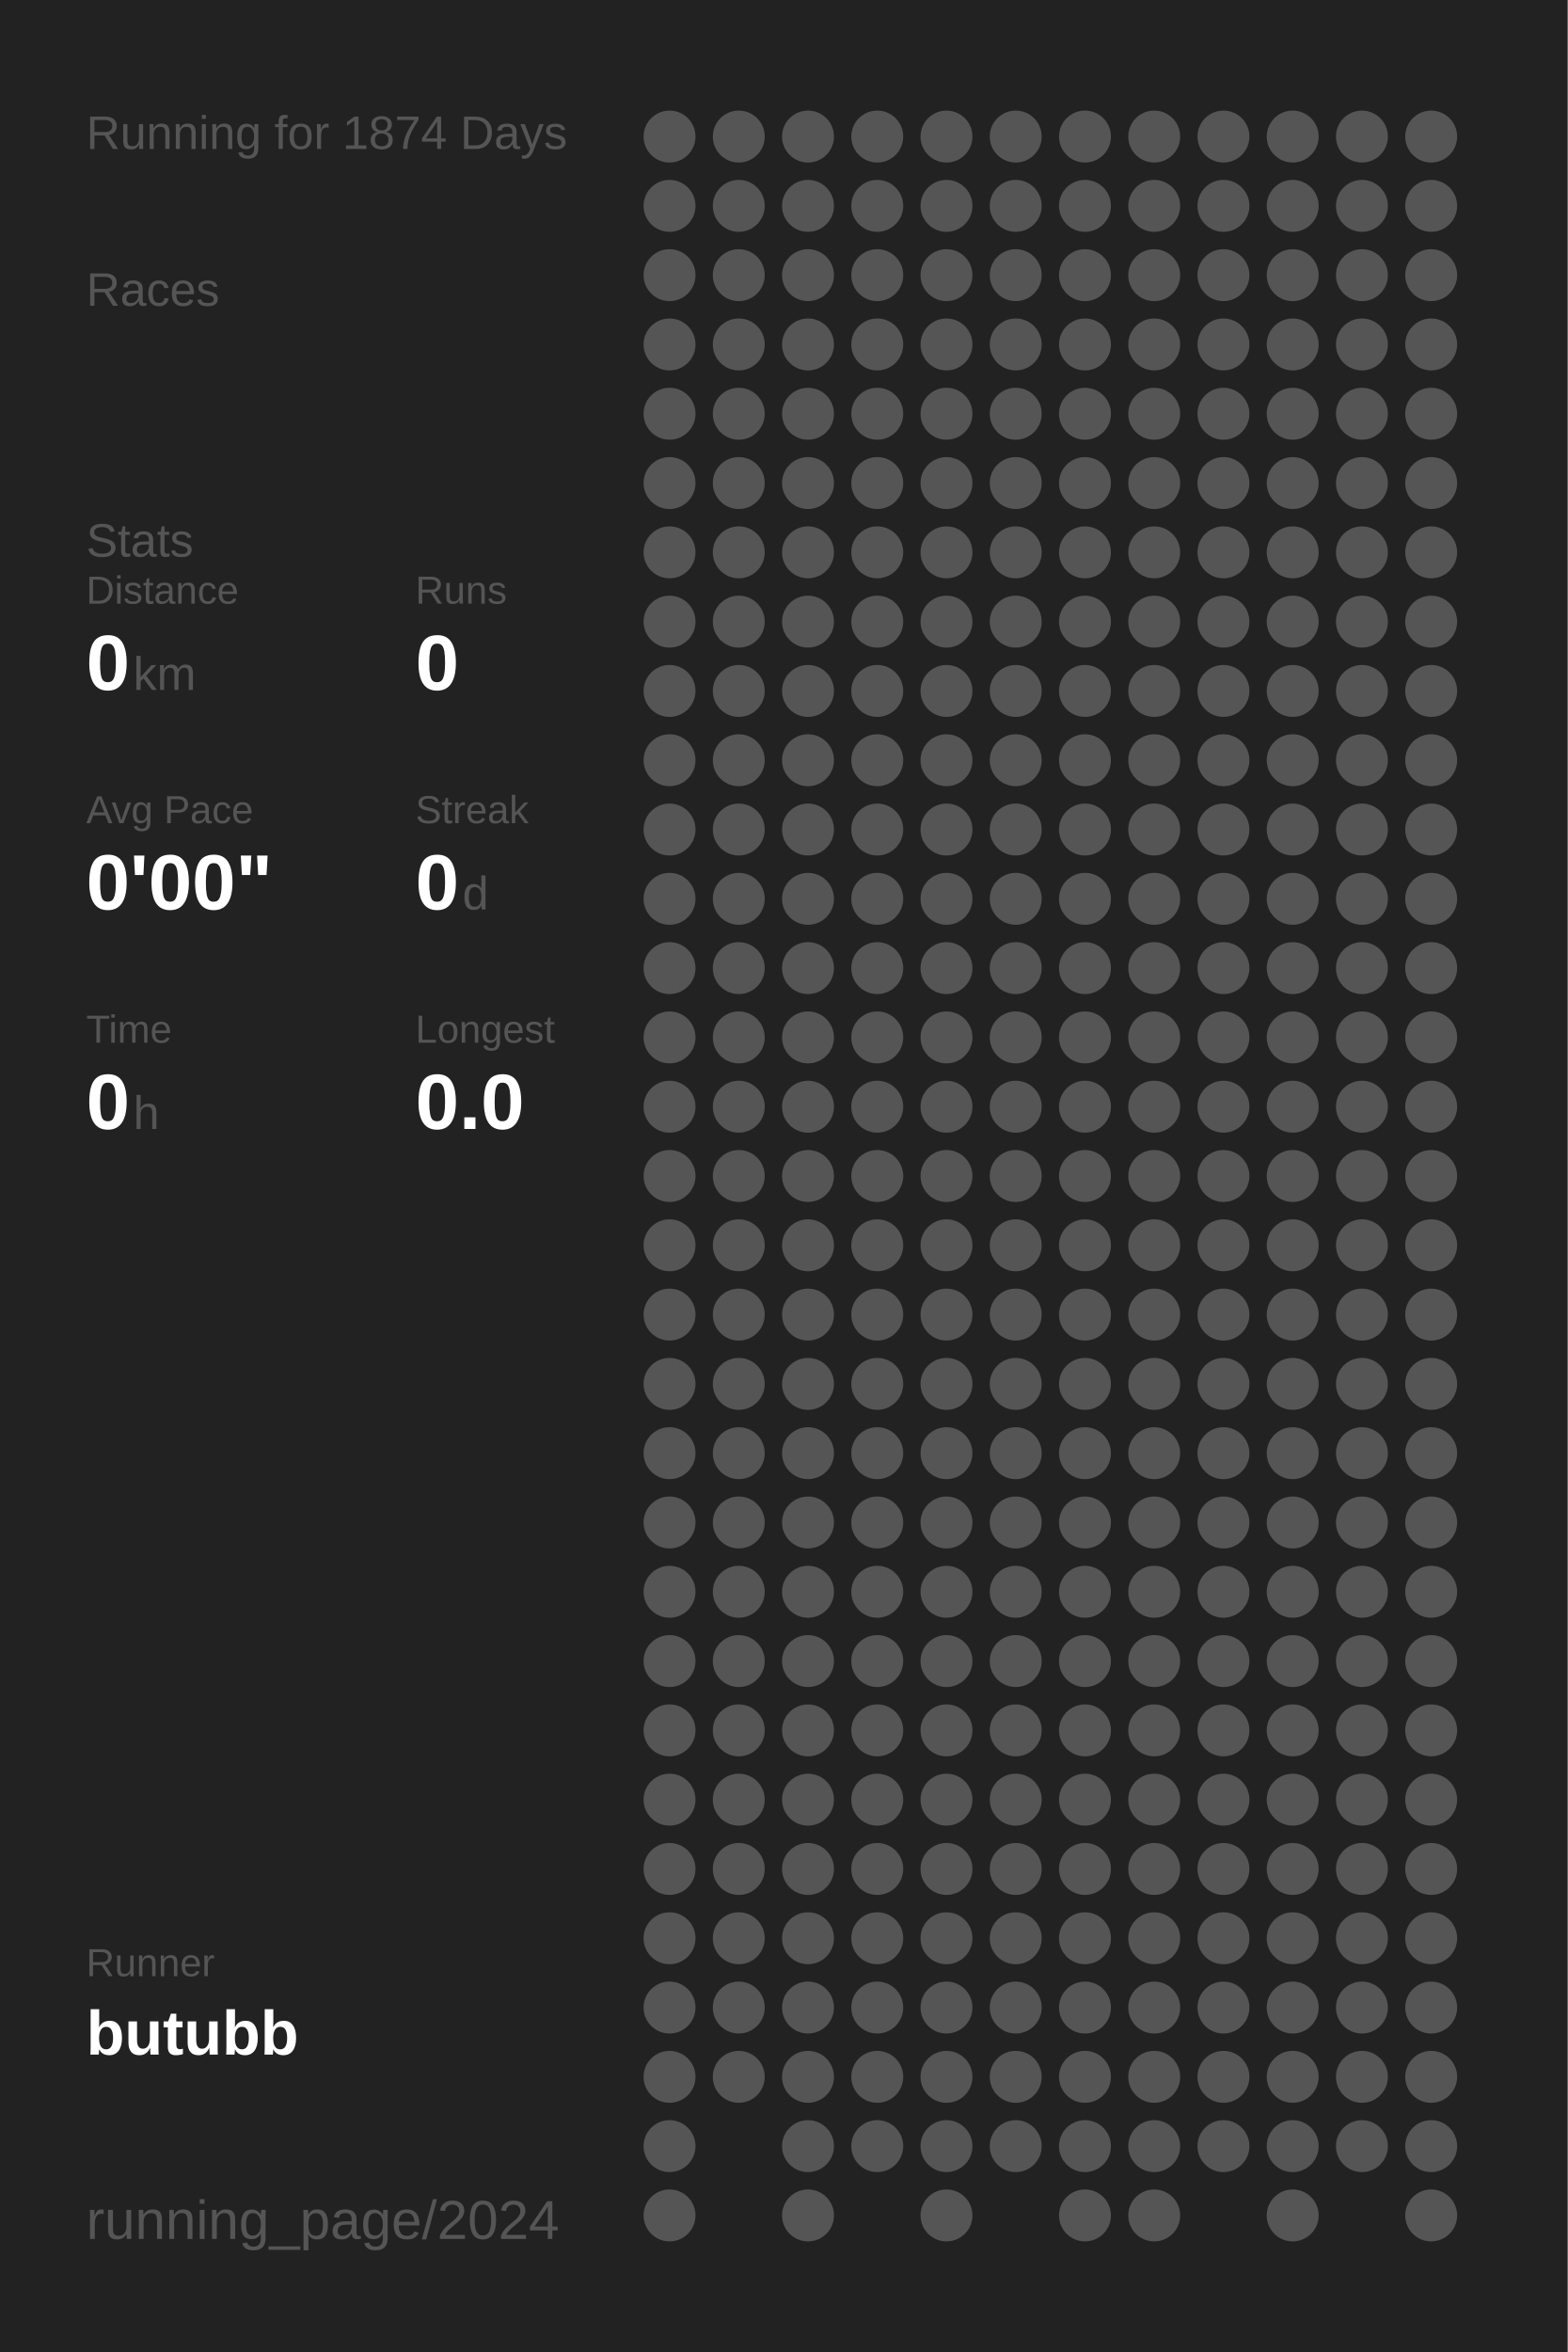
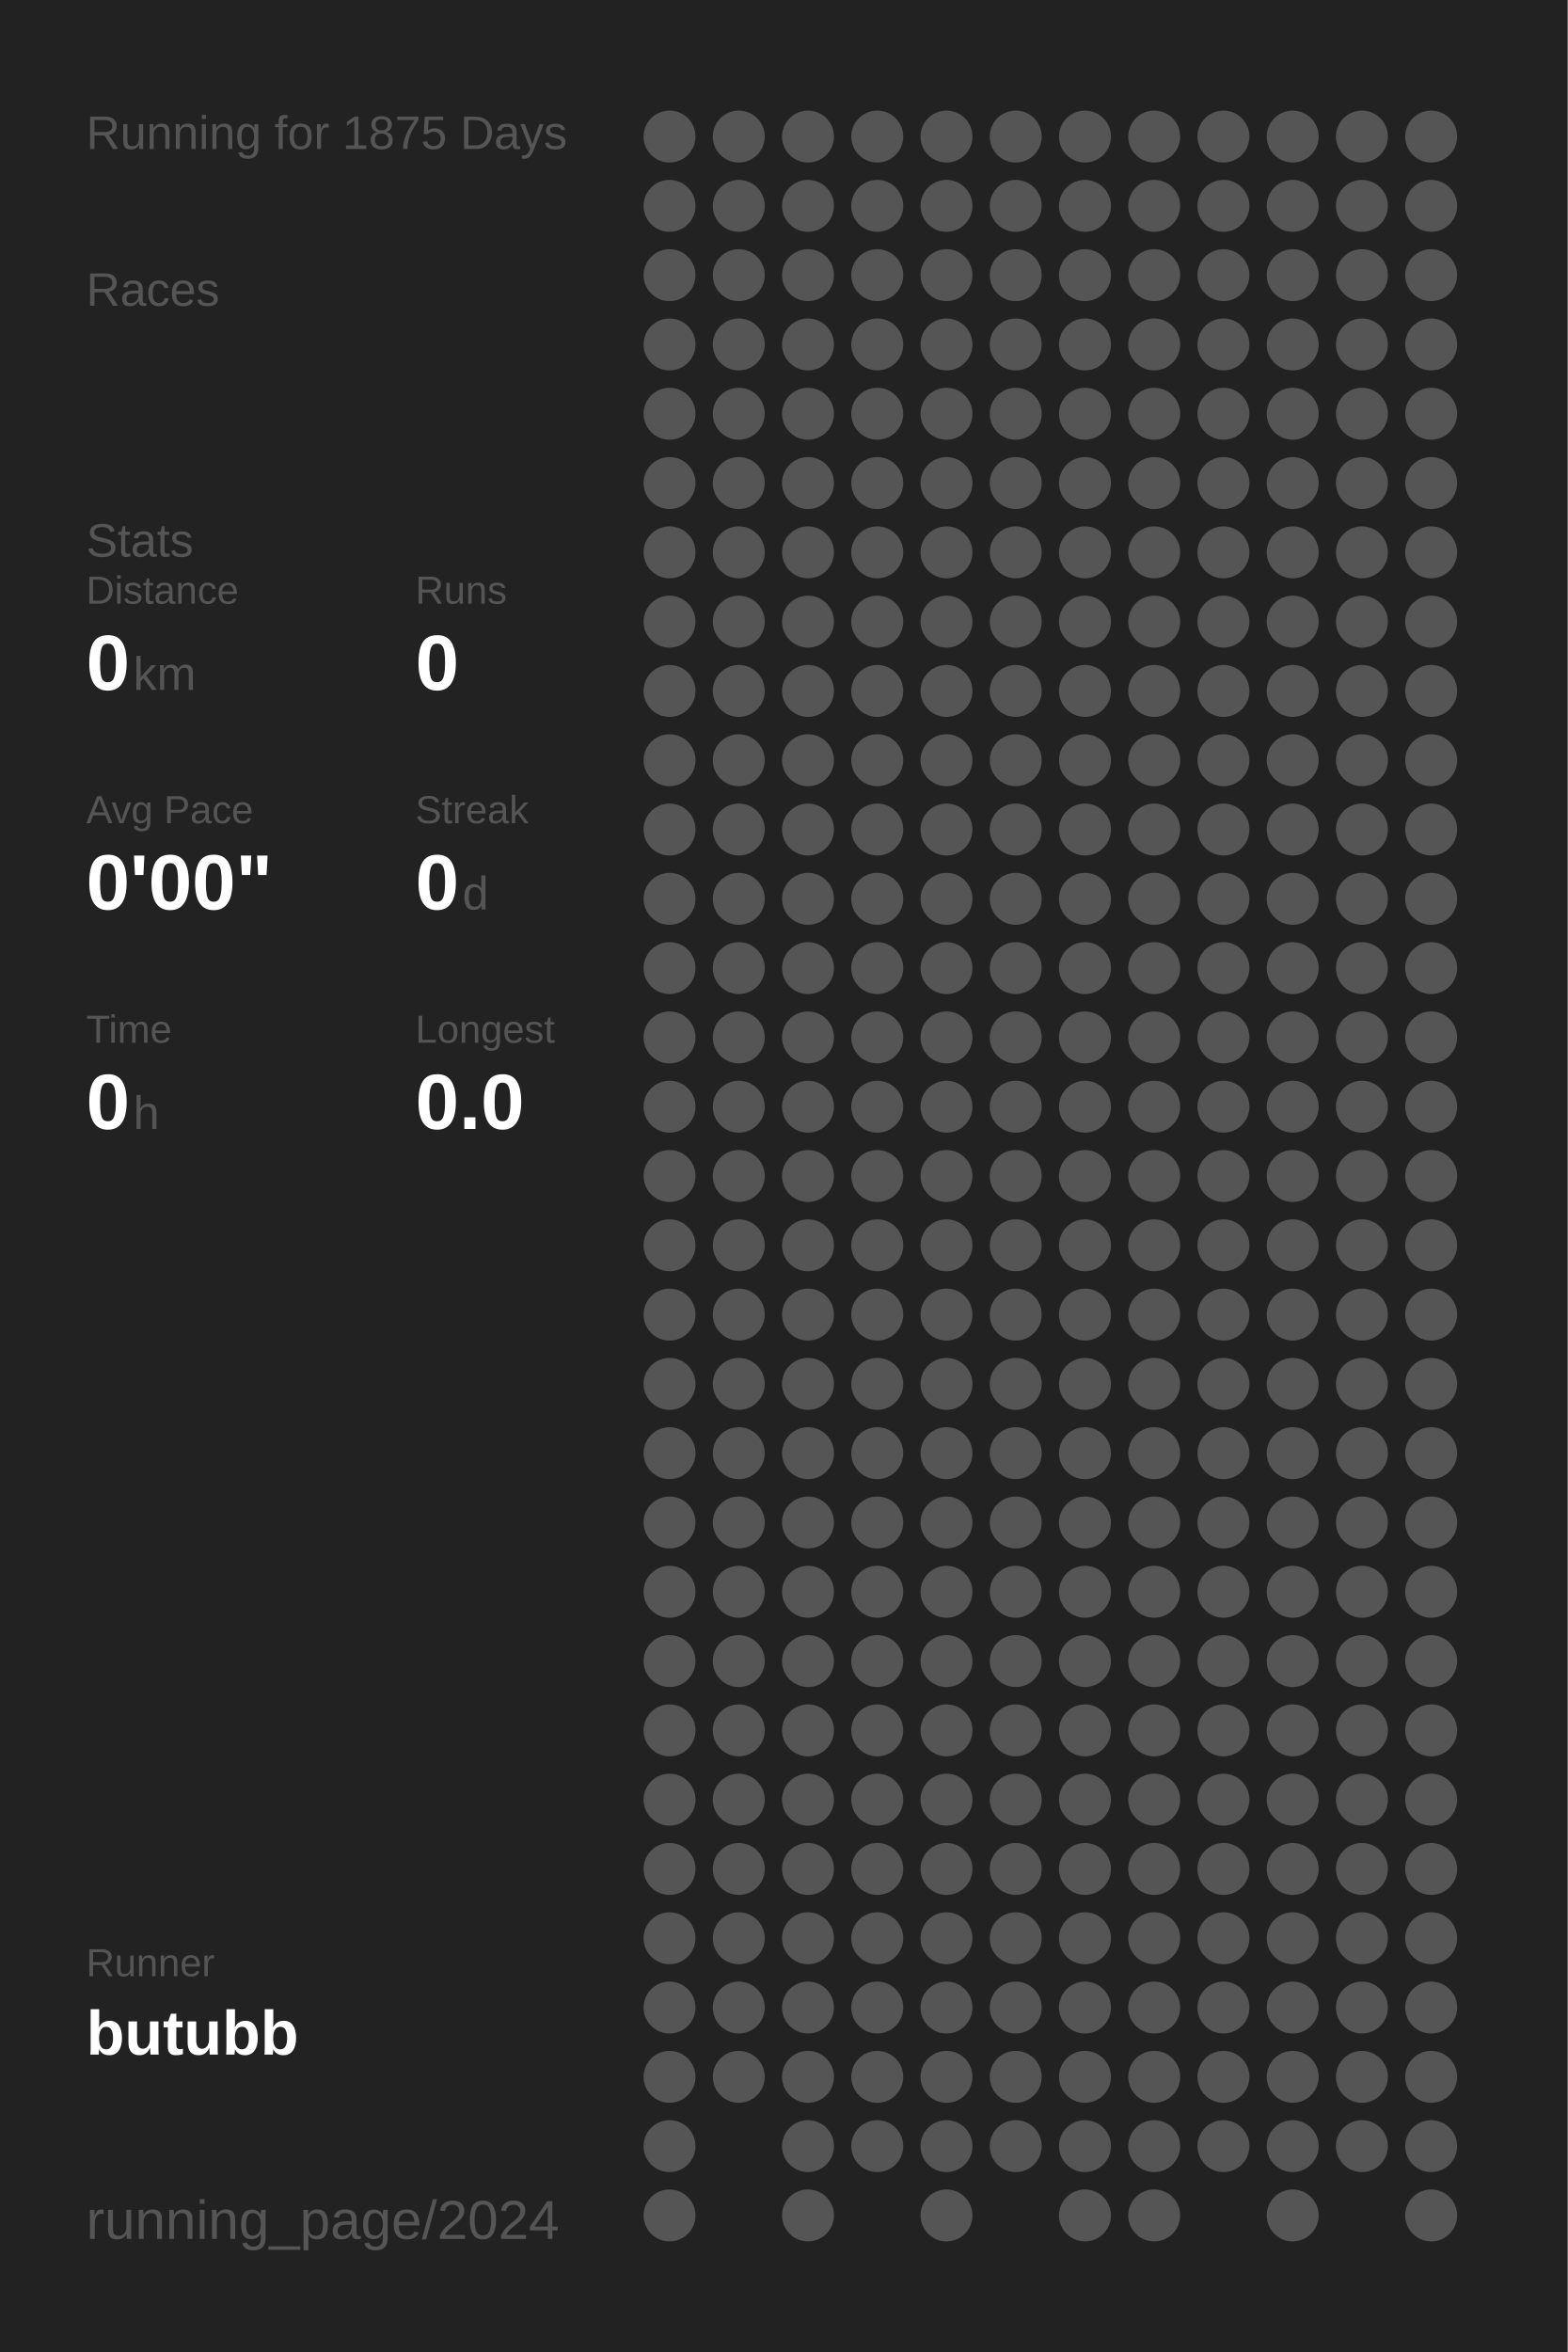
<svg xmlns="http://www.w3.org/2000/svg" baseProfile="full" height="300mm" version="1.1" viewBox="0,0,200,300" width="200mm">
  <defs />
  <rect fill="#222222" height="300" width="200" x="0" y="0" />
-   <text fill="#555555" style="font-size:6px; font-family:Arial;" x="11" y="19">Running for 1874 Days</text>
+   <text fill="#555555" style="font-size:6px; font-family:Arial;" x="11" y="19">Running for 1875 Days</text>
  <text fill="#555555" style="font-size:6px; font-family:Arial;" x="11" y="39">Races</text>
  <text fill="#555555" style="font-size:6px; font-family:Arial;" x="11" y="71">Stats</text>
  <text fill="#555555" style="font-size:5px; font-family:Arial;" x="11" y="77">Distance</text>
  <text fill="#FFFFFF" style="font-size:10px; font-family:Arial; font-weight:bold;" x="11" y="88">0</text>
  <text fill="#555555" style="font-size:6px; font-family:Arial;" x="17" y="88">km</text>
  <text fill="#555555" style="font-size:5px; font-family:Arial;" x="53" y="77">Runs</text>
  <text fill="#FFFFFF" style="font-size:10px; font-family:Arial; font-weight:bold;" x="53" y="88">0</text>
  <text fill="#555555" style="font-size:5px; font-family:Arial;" x="11" y="105">Avg Pace</text>
  <text fill="#FFFFFF" style="font-size:10px; font-family:Arial; font-weight:bold;" x="11" y="116">0'00"</text>
  <text fill="#555555" style="font-size:5px; font-family:Arial;" x="53" y="105">Streak</text>
  <text fill="#FFFFFF" style="font-size:10px; font-family:Arial; font-weight:bold;" x="53" y="116">0</text>
  <text fill="#555555" style="font-size:6px; font-family:Arial;" x="59" y="116">d</text>
  <text fill="#555555" style="font-size:5px; font-family:Arial;" x="11" y="133">Time</text>
  <text fill="#FFFFFF" style="font-size:10px; font-family:Arial; font-weight:bold;" x="11" y="144">0</text>
  <text fill="#555555" style="font-size:6px; font-family:Arial;" x="17" y="144">h</text>
  <text fill="#555555" style="font-size:5px; font-family:Arial;" x="53" y="133">Longest</text>
  <text fill="#FFFFFF" style="font-size:10px; font-family:Arial; font-weight:bold;" x="53" y="144">0.0</text>
  <text fill="#555555" style="font-size:5px; font-family:Arial;" x="11" y="252.065">Runner</text>
  <text fill="#FFFFFF" style="font-size:8px; font-family:Arial; font-weight:bold;" x="11" y="262.065">butubb</text>
  <text fill="#555555" style="font-size:7px; font-family:Arial;" x="11" y="285.581">running_page/2024</text>
  <circle cx="85.417" cy="17.419" fill="#555555" r="3.312" />
  <circle cx="85.417" cy="26.258" fill="#555555" r="3.312" />
  <circle cx="85.417" cy="35.097" fill="#555555" r="3.312" />
  <circle cx="85.417" cy="43.935" fill="#555555" r="3.312" />
  <circle cx="85.417" cy="52.774" fill="#555555" r="3.312" />
  <circle cx="85.417" cy="61.613" fill="#555555" r="3.312" />
  <circle cx="85.417" cy="70.452" fill="#555555" r="3.312" />
  <circle cx="85.417" cy="79.29" fill="#555555" r="3.312" />
  <circle cx="85.417" cy="88.129" fill="#555555" r="3.312" />
  <circle cx="85.417" cy="96.968" fill="#555555" r="3.312" />
  <circle cx="85.417" cy="105.806" fill="#555555" r="3.312" />
  <circle cx="85.417" cy="114.645" fill="#555555" r="3.312" />
  <circle cx="85.417" cy="123.484" fill="#555555" r="3.312" />
  <circle cx="85.417" cy="132.323" fill="#555555" r="3.312" />
  <circle cx="85.417" cy="141.161" fill="#555555" r="3.312" />
  <circle cx="85.417" cy="150" fill="#555555" r="3.312" />
  <circle cx="85.417" cy="158.839" fill="#555555" r="3.312" />
  <circle cx="85.417" cy="167.677" fill="#555555" r="3.312" />
  <circle cx="85.417" cy="176.516" fill="#555555" r="3.312" />
  <circle cx="85.417" cy="185.355" fill="#555555" r="3.312" />
  <circle cx="85.417" cy="194.194" fill="#555555" r="3.312" />
  <circle cx="85.417" cy="203.032" fill="#555555" r="3.312" />
  <circle cx="85.417" cy="211.871" fill="#555555" r="3.312" />
  <circle cx="85.417" cy="220.71" fill="#555555" r="3.312" />
  <circle cx="85.417" cy="229.548" fill="#555555" r="3.312" />
  <circle cx="85.417" cy="238.387" fill="#555555" r="3.312" />
  <circle cx="85.417" cy="247.226" fill="#555555" r="3.312" />
  <circle cx="85.417" cy="256.065" fill="#555555" r="3.312" />
  <circle cx="85.417" cy="264.903" fill="#555555" r="3.312" />
  <circle cx="85.417" cy="273.742" fill="#555555" r="3.312" />
  <circle cx="85.417" cy="282.581" fill="#555555" r="3.312" />
  <circle cx="94.25" cy="17.419" fill="#555555" r="3.312" />
  <circle cx="94.25" cy="26.258" fill="#555555" r="3.312" />
  <circle cx="94.25" cy="35.097" fill="#555555" r="3.312" />
  <circle cx="94.25" cy="43.935" fill="#555555" r="3.312" />
  <circle cx="94.25" cy="52.774" fill="#555555" r="3.312" />
  <circle cx="94.25" cy="61.613" fill="#555555" r="3.312" />
  <circle cx="94.25" cy="70.452" fill="#555555" r="3.312" />
  <circle cx="94.25" cy="79.29" fill="#555555" r="3.312" />
  <circle cx="94.25" cy="88.129" fill="#555555" r="3.312" />
  <circle cx="94.25" cy="96.968" fill="#555555" r="3.312" />
  <circle cx="94.25" cy="105.806" fill="#555555" r="3.312" />
  <circle cx="94.25" cy="114.645" fill="#555555" r="3.312" />
  <circle cx="94.25" cy="123.484" fill="#555555" r="3.312" />
  <circle cx="94.25" cy="132.323" fill="#555555" r="3.312" />
  <circle cx="94.25" cy="141.161" fill="#555555" r="3.312" />
  <circle cx="94.25" cy="150" fill="#555555" r="3.312" />
  <circle cx="94.25" cy="158.839" fill="#555555" r="3.312" />
  <circle cx="94.25" cy="167.677" fill="#555555" r="3.312" />
  <circle cx="94.25" cy="176.516" fill="#555555" r="3.312" />
  <circle cx="94.25" cy="185.355" fill="#555555" r="3.312" />
  <circle cx="94.25" cy="194.194" fill="#555555" r="3.312" />
  <circle cx="94.25" cy="203.032" fill="#555555" r="3.312" />
  <circle cx="94.25" cy="211.871" fill="#555555" r="3.312" />
  <circle cx="94.25" cy="220.71" fill="#555555" r="3.312" />
  <circle cx="94.25" cy="229.548" fill="#555555" r="3.312" />
  <circle cx="94.25" cy="238.387" fill="#555555" r="3.312" />
  <circle cx="94.25" cy="247.226" fill="#555555" r="3.312" />
  <circle cx="94.25" cy="256.065" fill="#555555" r="3.312" />
  <circle cx="94.25" cy="264.903" fill="#555555" r="3.312" />
  <circle cx="103.083" cy="17.419" fill="#555555" r="3.312" />
  <circle cx="103.083" cy="26.258" fill="#555555" r="3.312" />
  <circle cx="103.083" cy="35.097" fill="#555555" r="3.312" />
  <circle cx="103.083" cy="43.935" fill="#555555" r="3.312" />
  <circle cx="103.083" cy="52.774" fill="#555555" r="3.312" />
  <circle cx="103.083" cy="61.613" fill="#555555" r="3.312" />
  <circle cx="103.083" cy="70.452" fill="#555555" r="3.312" />
  <circle cx="103.083" cy="79.29" fill="#555555" r="3.312" />
  <circle cx="103.083" cy="88.129" fill="#555555" r="3.312" />
  <circle cx="103.083" cy="96.968" fill="#555555" r="3.312" />
  <circle cx="103.083" cy="105.806" fill="#555555" r="3.312" />
  <circle cx="103.083" cy="114.645" fill="#555555" r="3.312" />
  <circle cx="103.083" cy="123.484" fill="#555555" r="3.312" />
  <circle cx="103.083" cy="132.323" fill="#555555" r="3.312" />
  <circle cx="103.083" cy="141.161" fill="#555555" r="3.312" />
  <circle cx="103.083" cy="150" fill="#555555" r="3.312" />
  <circle cx="103.083" cy="158.839" fill="#555555" r="3.312" />
  <circle cx="103.083" cy="167.677" fill="#555555" r="3.312" />
  <circle cx="103.083" cy="176.516" fill="#555555" r="3.312" />
  <circle cx="103.083" cy="185.355" fill="#555555" r="3.312" />
  <circle cx="103.083" cy="194.194" fill="#555555" r="3.312" />
  <circle cx="103.083" cy="203.032" fill="#555555" r="3.312" />
  <circle cx="103.083" cy="211.871" fill="#555555" r="3.312" />
  <circle cx="103.083" cy="220.71" fill="#555555" r="3.312" />
  <circle cx="103.083" cy="229.548" fill="#555555" r="3.312" />
  <circle cx="103.083" cy="238.387" fill="#555555" r="3.312" />
  <circle cx="103.083" cy="247.226" fill="#555555" r="3.312" />
  <circle cx="103.083" cy="256.065" fill="#555555" r="3.312" />
  <circle cx="103.083" cy="264.903" fill="#555555" r="3.312" />
  <circle cx="103.083" cy="273.742" fill="#555555" r="3.312" />
  <circle cx="103.083" cy="282.581" fill="#555555" r="3.312" />
  <circle cx="111.917" cy="17.419" fill="#555555" r="3.312" />
  <circle cx="111.917" cy="26.258" fill="#555555" r="3.312" />
  <circle cx="111.917" cy="35.097" fill="#555555" r="3.312" />
  <circle cx="111.917" cy="43.935" fill="#555555" r="3.312" />
  <circle cx="111.917" cy="52.774" fill="#555555" r="3.312" />
  <circle cx="111.917" cy="61.613" fill="#555555" r="3.312" />
  <circle cx="111.917" cy="70.452" fill="#555555" r="3.312" />
  <circle cx="111.917" cy="79.29" fill="#555555" r="3.312" />
  <circle cx="111.917" cy="88.129" fill="#555555" r="3.312" />
  <circle cx="111.917" cy="96.968" fill="#555555" r="3.312" />
  <circle cx="111.917" cy="105.806" fill="#555555" r="3.312" />
  <circle cx="111.917" cy="114.645" fill="#555555" r="3.312" />
  <circle cx="111.917" cy="123.484" fill="#555555" r="3.312" />
  <circle cx="111.917" cy="132.323" fill="#555555" r="3.312" />
  <circle cx="111.917" cy="141.161" fill="#555555" r="3.312" />
  <circle cx="111.917" cy="150" fill="#555555" r="3.312" />
  <circle cx="111.917" cy="158.839" fill="#555555" r="3.312" />
  <circle cx="111.917" cy="167.677" fill="#555555" r="3.312" />
  <circle cx="111.917" cy="176.516" fill="#555555" r="3.312" />
  <circle cx="111.917" cy="185.355" fill="#555555" r="3.312" />
  <circle cx="111.917" cy="194.194" fill="#555555" r="3.312" />
  <circle cx="111.917" cy="203.032" fill="#555555" r="3.312" />
  <circle cx="111.917" cy="211.871" fill="#555555" r="3.312" />
  <circle cx="111.917" cy="220.71" fill="#555555" r="3.312" />
  <circle cx="111.917" cy="229.548" fill="#555555" r="3.312" />
  <circle cx="111.917" cy="238.387" fill="#555555" r="3.312" />
  <circle cx="111.917" cy="247.226" fill="#555555" r="3.312" />
  <circle cx="111.917" cy="256.065" fill="#555555" r="3.312" />
  <circle cx="111.917" cy="264.903" fill="#555555" r="3.312" />
  <circle cx="111.917" cy="273.742" fill="#555555" r="3.312" />
  <circle cx="120.75" cy="17.419" fill="#555555" r="3.312" />
  <circle cx="120.75" cy="26.258" fill="#555555" r="3.312" />
  <circle cx="120.75" cy="35.097" fill="#555555" r="3.312" />
  <circle cx="120.75" cy="43.935" fill="#555555" r="3.312" />
  <circle cx="120.75" cy="52.774" fill="#555555" r="3.312" />
  <circle cx="120.75" cy="61.613" fill="#555555" r="3.312" />
  <circle cx="120.75" cy="70.452" fill="#555555" r="3.312" />
  <circle cx="120.75" cy="79.29" fill="#555555" r="3.312" />
  <circle cx="120.75" cy="88.129" fill="#555555" r="3.312" />
  <circle cx="120.75" cy="96.968" fill="#555555" r="3.312" />
  <circle cx="120.75" cy="105.806" fill="#555555" r="3.312" />
  <circle cx="120.75" cy="114.645" fill="#555555" r="3.312" />
  <circle cx="120.75" cy="123.484" fill="#555555" r="3.312" />
  <circle cx="120.75" cy="132.323" fill="#555555" r="3.312" />
  <circle cx="120.75" cy="141.161" fill="#555555" r="3.312" />
  <circle cx="120.75" cy="150" fill="#555555" r="3.312" />
  <circle cx="120.75" cy="158.839" fill="#555555" r="3.312" />
  <circle cx="120.75" cy="167.677" fill="#555555" r="3.312" />
  <circle cx="120.75" cy="176.516" fill="#555555" r="3.312" />
  <circle cx="120.75" cy="185.355" fill="#555555" r="3.312" />
  <circle cx="120.75" cy="194.194" fill="#555555" r="3.312" />
  <circle cx="120.75" cy="203.032" fill="#555555" r="3.312" />
  <circle cx="120.75" cy="211.871" fill="#555555" r="3.312" />
  <circle cx="120.75" cy="220.71" fill="#555555" r="3.312" />
  <circle cx="120.75" cy="229.548" fill="#555555" r="3.312" />
  <circle cx="120.75" cy="238.387" fill="#555555" r="3.312" />
  <circle cx="120.75" cy="247.226" fill="#555555" r="3.312" />
  <circle cx="120.75" cy="256.065" fill="#555555" r="3.312" />
  <circle cx="120.75" cy="264.903" fill="#555555" r="3.312" />
  <circle cx="120.75" cy="273.742" fill="#555555" r="3.312" />
  <circle cx="120.75" cy="282.581" fill="#555555" r="3.312" />
  <circle cx="129.583" cy="17.419" fill="#555555" r="3.312" />
  <circle cx="129.583" cy="26.258" fill="#555555" r="3.312" />
  <circle cx="129.583" cy="35.097" fill="#555555" r="3.312" />
  <circle cx="129.583" cy="43.935" fill="#555555" r="3.312" />
  <circle cx="129.583" cy="52.774" fill="#555555" r="3.312" />
  <circle cx="129.583" cy="61.613" fill="#555555" r="3.312" />
  <circle cx="129.583" cy="70.452" fill="#555555" r="3.312" />
  <circle cx="129.583" cy="79.29" fill="#555555" r="3.312" />
  <circle cx="129.583" cy="88.129" fill="#555555" r="3.312" />
  <circle cx="129.583" cy="96.968" fill="#555555" r="3.312" />
  <circle cx="129.583" cy="105.806" fill="#555555" r="3.312" />
  <circle cx="129.583" cy="114.645" fill="#555555" r="3.312" />
  <circle cx="129.583" cy="123.484" fill="#555555" r="3.312" />
  <circle cx="129.583" cy="132.323" fill="#555555" r="3.312" />
  <circle cx="129.583" cy="141.161" fill="#555555" r="3.312" />
  <circle cx="129.583" cy="150" fill="#555555" r="3.312" />
  <circle cx="129.583" cy="158.839" fill="#555555" r="3.312" />
  <circle cx="129.583" cy="167.677" fill="#555555" r="3.312" />
  <circle cx="129.583" cy="176.516" fill="#555555" r="3.312" />
  <circle cx="129.583" cy="185.355" fill="#555555" r="3.312" />
  <circle cx="129.583" cy="194.194" fill="#555555" r="3.312" />
  <circle cx="129.583" cy="203.032" fill="#555555" r="3.312" />
  <circle cx="129.583" cy="211.871" fill="#555555" r="3.312" />
  <circle cx="129.583" cy="220.71" fill="#555555" r="3.312" />
  <circle cx="129.583" cy="229.548" fill="#555555" r="3.312" />
  <circle cx="129.583" cy="238.387" fill="#555555" r="3.312" />
  <circle cx="129.583" cy="247.226" fill="#555555" r="3.312" />
  <circle cx="129.583" cy="256.065" fill="#555555" r="3.312" />
  <circle cx="129.583" cy="264.903" fill="#555555" r="3.312" />
  <circle cx="129.583" cy="273.742" fill="#555555" r="3.312" />
  <circle cx="138.417" cy="17.419" fill="#555555" r="3.312" />
  <circle cx="138.417" cy="26.258" fill="#555555" r="3.312" />
  <circle cx="138.417" cy="35.097" fill="#555555" r="3.312" />
  <circle cx="138.417" cy="43.935" fill="#555555" r="3.312" />
  <circle cx="138.417" cy="52.774" fill="#555555" r="3.312" />
  <circle cx="138.417" cy="61.613" fill="#555555" r="3.312" />
  <circle cx="138.417" cy="70.452" fill="#555555" r="3.312" />
  <circle cx="138.417" cy="79.29" fill="#555555" r="3.312" />
  <circle cx="138.417" cy="88.129" fill="#555555" r="3.312" />
  <circle cx="138.417" cy="96.968" fill="#555555" r="3.312" />
  <circle cx="138.417" cy="105.806" fill="#555555" r="3.312" />
  <circle cx="138.417" cy="114.645" fill="#555555" r="3.312" />
  <circle cx="138.417" cy="123.484" fill="#555555" r="3.312" />
  <circle cx="138.417" cy="132.323" fill="#555555" r="3.312" />
  <circle cx="138.417" cy="141.161" fill="#555555" r="3.312" />
  <circle cx="138.417" cy="150" fill="#555555" r="3.312" />
  <circle cx="138.417" cy="158.839" fill="#555555" r="3.312" />
  <circle cx="138.417" cy="167.677" fill="#555555" r="3.312" />
  <circle cx="138.417" cy="176.516" fill="#555555" r="3.312" />
  <circle cx="138.417" cy="185.355" fill="#555555" r="3.312" />
  <circle cx="138.417" cy="194.194" fill="#555555" r="3.312" />
  <circle cx="138.417" cy="203.032" fill="#555555" r="3.312" />
  <circle cx="138.417" cy="211.871" fill="#555555" r="3.312" />
  <circle cx="138.417" cy="220.71" fill="#555555" r="3.312" />
  <circle cx="138.417" cy="229.548" fill="#555555" r="3.312" />
  <circle cx="138.417" cy="238.387" fill="#555555" r="3.312" />
  <circle cx="138.417" cy="247.226" fill="#555555" r="3.312" />
  <circle cx="138.417" cy="256.065" fill="#555555" r="3.312" />
  <circle cx="138.417" cy="264.903" fill="#555555" r="3.312" />
  <circle cx="138.417" cy="273.742" fill="#555555" r="3.312" />
  <circle cx="138.417" cy="282.581" fill="#555555" r="3.312" />
  <circle cx="147.25" cy="17.419" fill="#555555" r="3.312" />
  <circle cx="147.25" cy="26.258" fill="#555555" r="3.312" />
  <circle cx="147.25" cy="35.097" fill="#555555" r="3.312" />
  <circle cx="147.25" cy="43.935" fill="#555555" r="3.312" />
  <circle cx="147.25" cy="52.774" fill="#555555" r="3.312" />
  <circle cx="147.25" cy="61.613" fill="#555555" r="3.312" />
  <circle cx="147.25" cy="70.452" fill="#555555" r="3.312" />
  <circle cx="147.25" cy="79.29" fill="#555555" r="3.312" />
  <circle cx="147.25" cy="88.129" fill="#555555" r="3.312" />
  <circle cx="147.25" cy="96.968" fill="#555555" r="3.312" />
  <circle cx="147.25" cy="105.806" fill="#555555" r="3.312" />
  <circle cx="147.25" cy="114.645" fill="#555555" r="3.312" />
  <circle cx="147.25" cy="123.484" fill="#555555" r="3.312" />
  <circle cx="147.25" cy="132.323" fill="#555555" r="3.312" />
  <circle cx="147.25" cy="141.161" fill="#555555" r="3.312" />
  <circle cx="147.25" cy="150" fill="#555555" r="3.312" />
  <circle cx="147.25" cy="158.839" fill="#555555" r="3.312" />
  <circle cx="147.25" cy="167.677" fill="#555555" r="3.312" />
  <circle cx="147.25" cy="176.516" fill="#555555" r="3.312" />
  <circle cx="147.25" cy="185.355" fill="#555555" r="3.312" />
  <circle cx="147.25" cy="194.194" fill="#555555" r="3.312" />
  <circle cx="147.25" cy="203.032" fill="#555555" r="3.312" />
  <circle cx="147.25" cy="211.871" fill="#555555" r="3.312" />
  <circle cx="147.25" cy="220.71" fill="#555555" r="3.312" />
  <circle cx="147.25" cy="229.548" fill="#555555" r="3.312" />
  <circle cx="147.25" cy="238.387" fill="#555555" r="3.312" />
  <circle cx="147.25" cy="247.226" fill="#555555" r="3.312" />
  <circle cx="147.25" cy="256.065" fill="#555555" r="3.312" />
  <circle cx="147.25" cy="264.903" fill="#555555" r="3.312" />
  <circle cx="147.25" cy="273.742" fill="#555555" r="3.312" />
  <circle cx="147.25" cy="282.581" fill="#555555" r="3.312" />
  <circle cx="156.083" cy="17.419" fill="#555555" r="3.312" />
  <circle cx="156.083" cy="26.258" fill="#555555" r="3.312" />
  <circle cx="156.083" cy="35.097" fill="#555555" r="3.312" />
  <circle cx="156.083" cy="43.935" fill="#555555" r="3.312" />
  <circle cx="156.083" cy="52.774" fill="#555555" r="3.312" />
  <circle cx="156.083" cy="61.613" fill="#555555" r="3.312" />
  <circle cx="156.083" cy="70.452" fill="#555555" r="3.312" />
  <circle cx="156.083" cy="79.29" fill="#555555" r="3.312" />
  <circle cx="156.083" cy="88.129" fill="#555555" r="3.312" />
  <circle cx="156.083" cy="96.968" fill="#555555" r="3.312" />
  <circle cx="156.083" cy="105.806" fill="#555555" r="3.312" />
  <circle cx="156.083" cy="114.645" fill="#555555" r="3.312" />
  <circle cx="156.083" cy="123.484" fill="#555555" r="3.312" />
  <circle cx="156.083" cy="132.323" fill="#555555" r="3.312" />
  <circle cx="156.083" cy="141.161" fill="#555555" r="3.312" />
  <circle cx="156.083" cy="150" fill="#555555" r="3.312" />
  <circle cx="156.083" cy="158.839" fill="#555555" r="3.312" />
  <circle cx="156.083" cy="167.677" fill="#555555" r="3.312" />
  <circle cx="156.083" cy="176.516" fill="#555555" r="3.312" />
  <circle cx="156.083" cy="185.355" fill="#555555" r="3.312" />
  <circle cx="156.083" cy="194.194" fill="#555555" r="3.312" />
  <circle cx="156.083" cy="203.032" fill="#555555" r="3.312" />
  <circle cx="156.083" cy="211.871" fill="#555555" r="3.312" />
  <circle cx="156.083" cy="220.71" fill="#555555" r="3.312" />
  <circle cx="156.083" cy="229.548" fill="#555555" r="3.312" />
  <circle cx="156.083" cy="238.387" fill="#555555" r="3.312" />
  <circle cx="156.083" cy="247.226" fill="#555555" r="3.312" />
  <circle cx="156.083" cy="256.065" fill="#555555" r="3.312" />
  <circle cx="156.083" cy="264.903" fill="#555555" r="3.312" />
  <circle cx="156.083" cy="273.742" fill="#555555" r="3.312" />
  <circle cx="164.917" cy="17.419" fill="#555555" r="3.312" />
  <circle cx="164.917" cy="26.258" fill="#555555" r="3.312" />
  <circle cx="164.917" cy="35.097" fill="#555555" r="3.312" />
  <circle cx="164.917" cy="43.935" fill="#555555" r="3.312" />
  <circle cx="164.917" cy="52.774" fill="#555555" r="3.312" />
  <circle cx="164.917" cy="61.613" fill="#555555" r="3.312" />
  <circle cx="164.917" cy="70.452" fill="#555555" r="3.312" />
  <circle cx="164.917" cy="79.29" fill="#555555" r="3.312" />
  <circle cx="164.917" cy="88.129" fill="#555555" r="3.312" />
  <circle cx="164.917" cy="96.968" fill="#555555" r="3.312" />
  <circle cx="164.917" cy="105.806" fill="#555555" r="3.312" />
  <circle cx="164.917" cy="114.645" fill="#555555" r="3.312" />
  <circle cx="164.917" cy="123.484" fill="#555555" r="3.312" />
  <circle cx="164.917" cy="132.323" fill="#555555" r="3.312" />
  <circle cx="164.917" cy="141.161" fill="#555555" r="3.312" />
  <circle cx="164.917" cy="150" fill="#555555" r="3.312" />
  <circle cx="164.917" cy="158.839" fill="#555555" r="3.312" />
  <circle cx="164.917" cy="167.677" fill="#555555" r="3.312" />
  <circle cx="164.917" cy="176.516" fill="#555555" r="3.312" />
  <circle cx="164.917" cy="185.355" fill="#555555" r="3.312" />
  <circle cx="164.917" cy="194.194" fill="#555555" r="3.312" />
  <circle cx="164.917" cy="203.032" fill="#555555" r="3.312" />
  <circle cx="164.917" cy="211.871" fill="#555555" r="3.312" />
  <circle cx="164.917" cy="220.71" fill="#555555" r="3.312" />
  <circle cx="164.917" cy="229.548" fill="#555555" r="3.312" />
  <circle cx="164.917" cy="238.387" fill="#555555" r="3.312" />
  <circle cx="164.917" cy="247.226" fill="#555555" r="3.312" />
  <circle cx="164.917" cy="256.065" fill="#555555" r="3.312" />
  <circle cx="164.917" cy="264.903" fill="#555555" r="3.312" />
  <circle cx="164.917" cy="273.742" fill="#555555" r="3.312" />
  <circle cx="164.917" cy="282.581" fill="#555555" r="3.312" />
  <circle cx="173.75" cy="17.419" fill="#555555" r="3.312" />
  <circle cx="173.75" cy="26.258" fill="#555555" r="3.312" />
  <circle cx="173.75" cy="35.097" fill="#555555" r="3.312" />
  <circle cx="173.75" cy="43.935" fill="#555555" r="3.312" />
  <circle cx="173.75" cy="52.774" fill="#555555" r="3.312" />
  <circle cx="173.75" cy="61.613" fill="#555555" r="3.312" />
  <circle cx="173.75" cy="70.452" fill="#555555" r="3.312" />
  <circle cx="173.75" cy="79.29" fill="#555555" r="3.312" />
  <circle cx="173.75" cy="88.129" fill="#555555" r="3.312" />
  <circle cx="173.75" cy="96.968" fill="#555555" r="3.312" />
  <circle cx="173.75" cy="105.806" fill="#555555" r="3.312" />
  <circle cx="173.75" cy="114.645" fill="#555555" r="3.312" />
  <circle cx="173.75" cy="123.484" fill="#555555" r="3.312" />
  <circle cx="173.75" cy="132.323" fill="#555555" r="3.312" />
  <circle cx="173.75" cy="141.161" fill="#555555" r="3.312" />
  <circle cx="173.75" cy="150" fill="#555555" r="3.312" />
  <circle cx="173.75" cy="158.839" fill="#555555" r="3.312" />
  <circle cx="173.75" cy="167.677" fill="#555555" r="3.312" />
  <circle cx="173.75" cy="176.516" fill="#555555" r="3.312" />
  <circle cx="173.75" cy="185.355" fill="#555555" r="3.312" />
  <circle cx="173.75" cy="194.194" fill="#555555" r="3.312" />
  <circle cx="173.75" cy="203.032" fill="#555555" r="3.312" />
  <circle cx="173.75" cy="211.871" fill="#555555" r="3.312" />
  <circle cx="173.75" cy="220.71" fill="#555555" r="3.312" />
  <circle cx="173.75" cy="229.548" fill="#555555" r="3.312" />
  <circle cx="173.75" cy="238.387" fill="#555555" r="3.312" />
  <circle cx="173.75" cy="247.226" fill="#555555" r="3.312" />
  <circle cx="173.75" cy="256.065" fill="#555555" r="3.312" />
  <circle cx="173.75" cy="264.903" fill="#555555" r="3.312" />
  <circle cx="173.75" cy="273.742" fill="#555555" r="3.312" />
  <circle cx="182.583" cy="17.419" fill="#555555" r="3.312" />
  <circle cx="182.583" cy="26.258" fill="#555555" r="3.312" />
  <circle cx="182.583" cy="35.097" fill="#555555" r="3.312" />
  <circle cx="182.583" cy="43.935" fill="#555555" r="3.312" />
  <circle cx="182.583" cy="52.774" fill="#555555" r="3.312" />
  <circle cx="182.583" cy="61.613" fill="#555555" r="3.312" />
  <circle cx="182.583" cy="70.452" fill="#555555" r="3.312" />
  <circle cx="182.583" cy="79.29" fill="#555555" r="3.312" />
  <circle cx="182.583" cy="88.129" fill="#555555" r="3.312" />
  <circle cx="182.583" cy="96.968" fill="#555555" r="3.312" />
  <circle cx="182.583" cy="105.806" fill="#555555" r="3.312" />
  <circle cx="182.583" cy="114.645" fill="#555555" r="3.312" />
  <circle cx="182.583" cy="123.484" fill="#555555" r="3.312" />
  <circle cx="182.583" cy="132.323" fill="#555555" r="3.312" />
  <circle cx="182.583" cy="141.161" fill="#555555" r="3.312" />
  <circle cx="182.583" cy="150" fill="#555555" r="3.312" />
  <circle cx="182.583" cy="158.839" fill="#555555" r="3.312" />
  <circle cx="182.583" cy="167.677" fill="#555555" r="3.312" />
  <circle cx="182.583" cy="176.516" fill="#555555" r="3.312" />
  <circle cx="182.583" cy="185.355" fill="#555555" r="3.312" />
  <circle cx="182.583" cy="194.194" fill="#555555" r="3.312" />
  <circle cx="182.583" cy="203.032" fill="#555555" r="3.312" />
  <circle cx="182.583" cy="211.871" fill="#555555" r="3.312" />
  <circle cx="182.583" cy="220.71" fill="#555555" r="3.312" />
  <circle cx="182.583" cy="229.548" fill="#555555" r="3.312" />
  <circle cx="182.583" cy="238.387" fill="#555555" r="3.312" />
  <circle cx="182.583" cy="247.226" fill="#555555" r="3.312" />
  <circle cx="182.583" cy="256.065" fill="#555555" r="3.312" />
  <circle cx="182.583" cy="264.903" fill="#555555" r="3.312" />
  <circle cx="182.583" cy="273.742" fill="#555555" r="3.312" />
  <circle cx="182.583" cy="282.581" fill="#555555" r="3.312" />
</svg>
